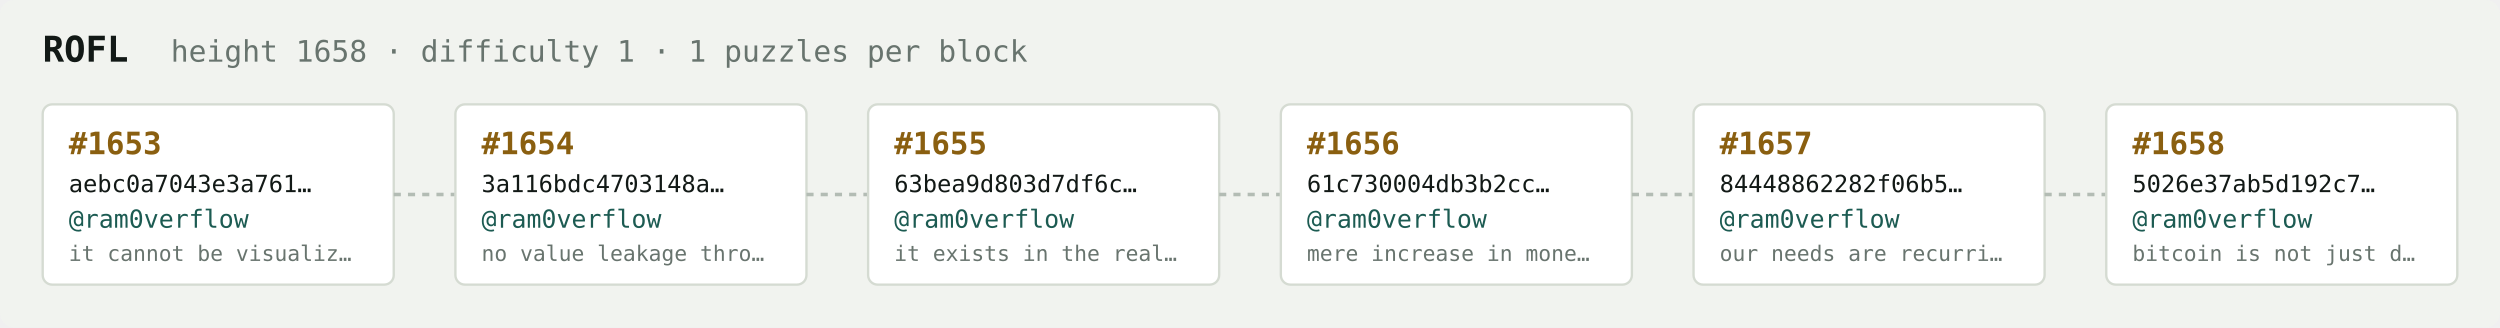
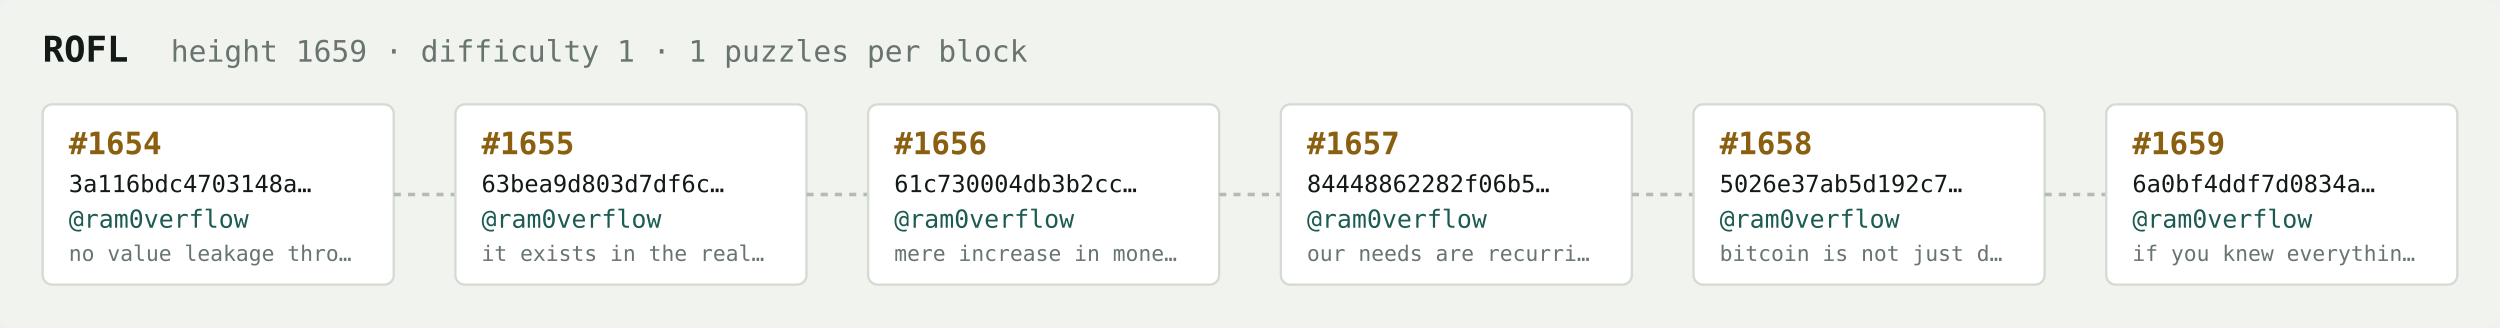
<svg xmlns="http://www.w3.org/2000/svg" width="1054" height="138" viewBox="0 0 1054 138" font-family="ui-monospace,SFMono-Regular,Menlo,monospace">
  <rect fill="#f1f3ef" width="1054" height="138" rx="6" />
  <text x="18" y="26" fill="#121916" font-size="15" font-weight="700">ROFL</text>
-   <text x="72" y="26" fill="#68746e" font-size="12.5">height 1658 · difficulty 1 · 1 puzzles per block</text>
+   <text x="72" y="26" fill="#68746e" font-size="12.5">height 1659 · difficulty 1 · 1 puzzles per block</text>
  <rect x="18" y="44" width="148" height="76" rx="4" fill="#ffffff" stroke="#d5dbd2" stroke-width="1" />
-   <text x="29" y="65" fill="#8a5f10" font-size="13" font-weight="700">#1653</text>
-   <text x="29" y="81" fill="#121916" font-size="10">aebc0a7043e3a761…</text>
+   <text x="29" y="65" fill="#8a5f10" font-size="13" font-weight="700">#1654</text>
+   <text x="29" y="81" fill="#121916" font-size="10">3a116bdc4703148a…</text>
  <text x="29" y="96" fill="#1c5b52" font-size="10.5">@ram0verflow</text>
-   <text x="29" y="110" fill="#68746e" font-size="9">it cannot be visualiz…</text>
+   <text x="29" y="110" fill="#68746e" font-size="9">no value leakage thro…</text>
  <line x1="166" y1="82.0" x2="192" y2="82.0" stroke="#b3bcb4" stroke-width="1.5" stroke-dasharray="3 3" />
  <rect x="192" y="44" width="148" height="76" rx="4" fill="#ffffff" stroke="#d5dbd2" stroke-width="1" />
-   <text x="203" y="65" fill="#8a5f10" font-size="13" font-weight="700">#1654</text>
-   <text x="203" y="81" fill="#121916" font-size="10">3a116bdc4703148a…</text>
+   <text x="203" y="65" fill="#8a5f10" font-size="13" font-weight="700">#1655</text>
+   <text x="203" y="81" fill="#121916" font-size="10">63bea9d803d7df6c…</text>
  <text x="203" y="96" fill="#1c5b52" font-size="10.5">@ram0verflow</text>
-   <text x="203" y="110" fill="#68746e" font-size="9">no value leakage thro…</text>
+   <text x="203" y="110" fill="#68746e" font-size="9">it exists in the real…</text>
  <line x1="340" y1="82.0" x2="366" y2="82.0" stroke="#b3bcb4" stroke-width="1.5" stroke-dasharray="3 3" />
  <rect x="366" y="44" width="148" height="76" rx="4" fill="#ffffff" stroke="#d5dbd2" stroke-width="1" />
-   <text x="377" y="65" fill="#8a5f10" font-size="13" font-weight="700">#1655</text>
-   <text x="377" y="81" fill="#121916" font-size="10">63bea9d803d7df6c…</text>
+   <text x="377" y="65" fill="#8a5f10" font-size="13" font-weight="700">#1656</text>
+   <text x="377" y="81" fill="#121916" font-size="10">61c730004db3b2cc…</text>
  <text x="377" y="96" fill="#1c5b52" font-size="10.5">@ram0verflow</text>
-   <text x="377" y="110" fill="#68746e" font-size="9">it exists in the real…</text>
+   <text x="377" y="110" fill="#68746e" font-size="9">mere increase in mone…</text>
  <line x1="514" y1="82.0" x2="540" y2="82.0" stroke="#b3bcb4" stroke-width="1.5" stroke-dasharray="3 3" />
  <rect x="540" y="44" width="148" height="76" rx="4" fill="#ffffff" stroke="#d5dbd2" stroke-width="1" />
-   <text x="551" y="65" fill="#8a5f10" font-size="13" font-weight="700">#1656</text>
-   <text x="551" y="81" fill="#121916" font-size="10">61c730004db3b2cc…</text>
+   <text x="551" y="65" fill="#8a5f10" font-size="13" font-weight="700">#1657</text>
+   <text x="551" y="81" fill="#121916" font-size="10">84448862282f06b5…</text>
  <text x="551" y="96" fill="#1c5b52" font-size="10.5">@ram0verflow</text>
-   <text x="551" y="110" fill="#68746e" font-size="9">mere increase in mone…</text>
+   <text x="551" y="110" fill="#68746e" font-size="9">our needs are recurri…</text>
  <line x1="688" y1="82.0" x2="714" y2="82.0" stroke="#b3bcb4" stroke-width="1.5" stroke-dasharray="3 3" />
  <rect x="714" y="44" width="148" height="76" rx="4" fill="#ffffff" stroke="#d5dbd2" stroke-width="1" />
-   <text x="725" y="65" fill="#8a5f10" font-size="13" font-weight="700">#1657</text>
-   <text x="725" y="81" fill="#121916" font-size="10">84448862282f06b5…</text>
+   <text x="725" y="65" fill="#8a5f10" font-size="13" font-weight="700">#1658</text>
+   <text x="725" y="81" fill="#121916" font-size="10">5026e37ab5d192c7…</text>
  <text x="725" y="96" fill="#1c5b52" font-size="10.5">@ram0verflow</text>
-   <text x="725" y="110" fill="#68746e" font-size="9">our needs are recurri…</text>
+   <text x="725" y="110" fill="#68746e" font-size="9">bitcoin is not just d…</text>
  <line x1="862" y1="82.0" x2="888" y2="82.0" stroke="#b3bcb4" stroke-width="1.5" stroke-dasharray="3 3" />
  <rect x="888" y="44" width="148" height="76" rx="4" fill="#ffffff" stroke="#d5dbd2" stroke-width="1" />
-   <text x="899" y="65" fill="#8a5f10" font-size="13" font-weight="700">#1658</text>
-   <text x="899" y="81" fill="#121916" font-size="10">5026e37ab5d192c7…</text>
+   <text x="899" y="65" fill="#8a5f10" font-size="13" font-weight="700">#1659</text>
+   <text x="899" y="81" fill="#121916" font-size="10">6a0bf4ddf7d0834a…</text>
  <text x="899" y="96" fill="#1c5b52" font-size="10.5">@ram0verflow</text>
-   <text x="899" y="110" fill="#68746e" font-size="9">bitcoin is not just d…</text>
+   <text x="899" y="110" fill="#68746e" font-size="9">if you knew everythin…</text>
</svg>
